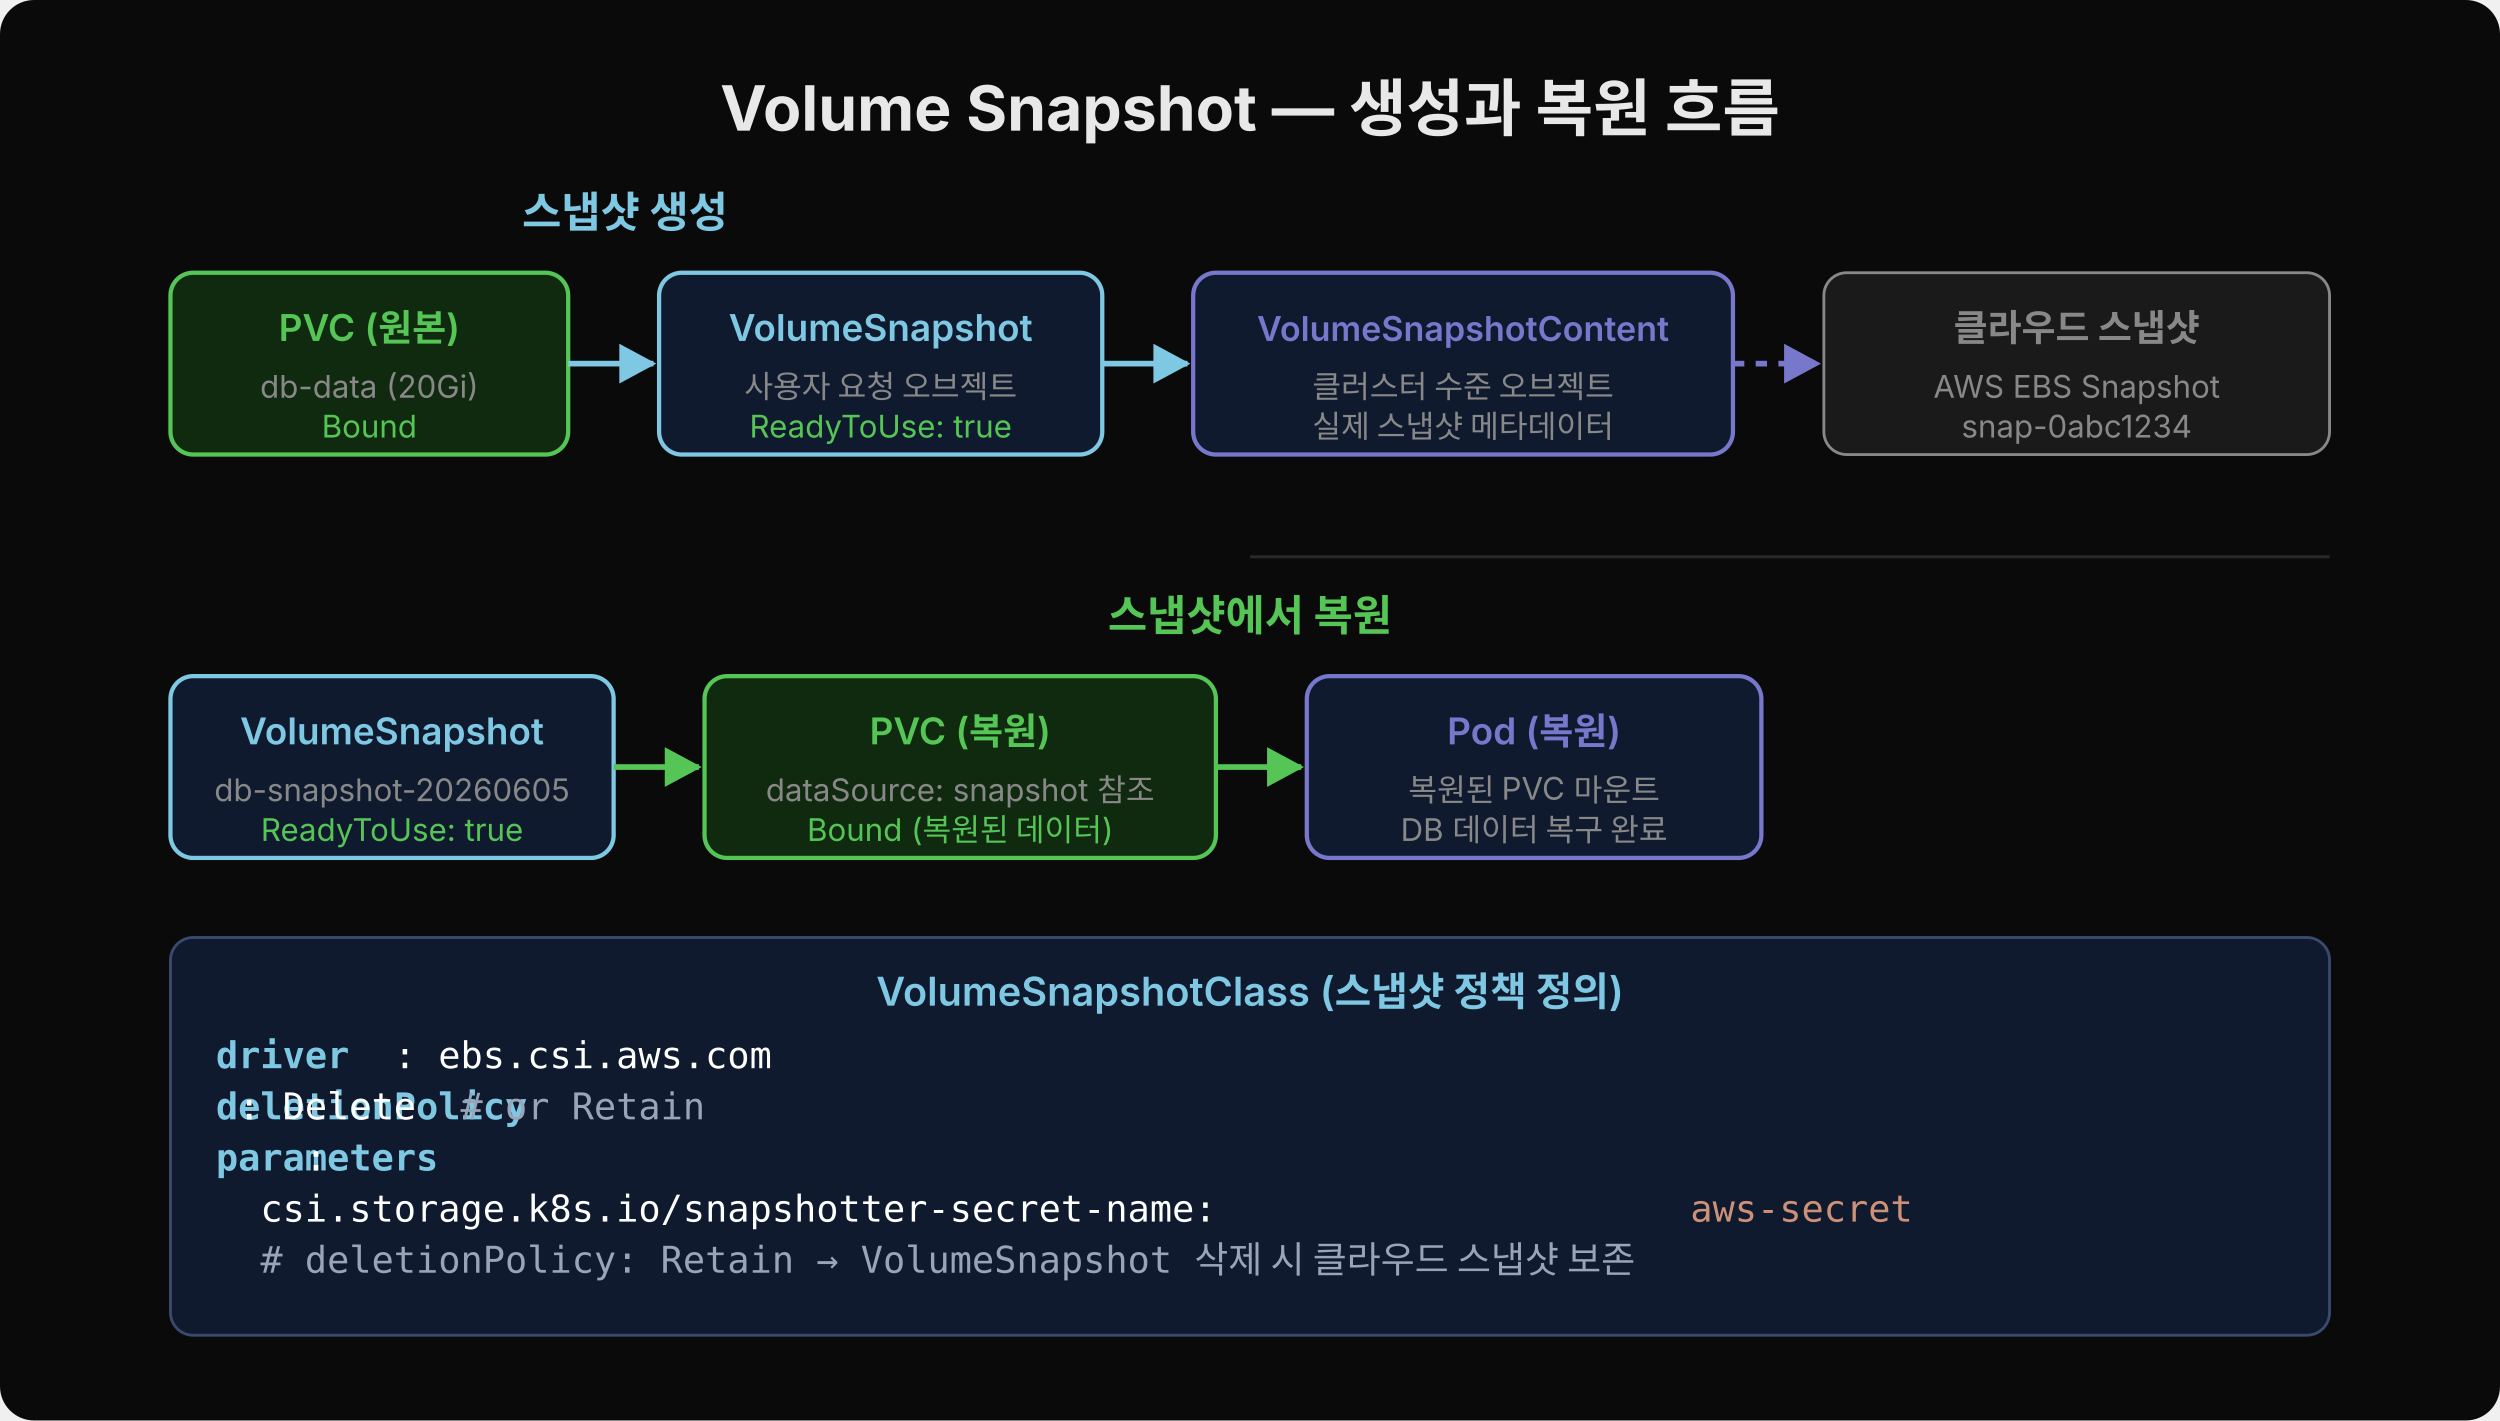
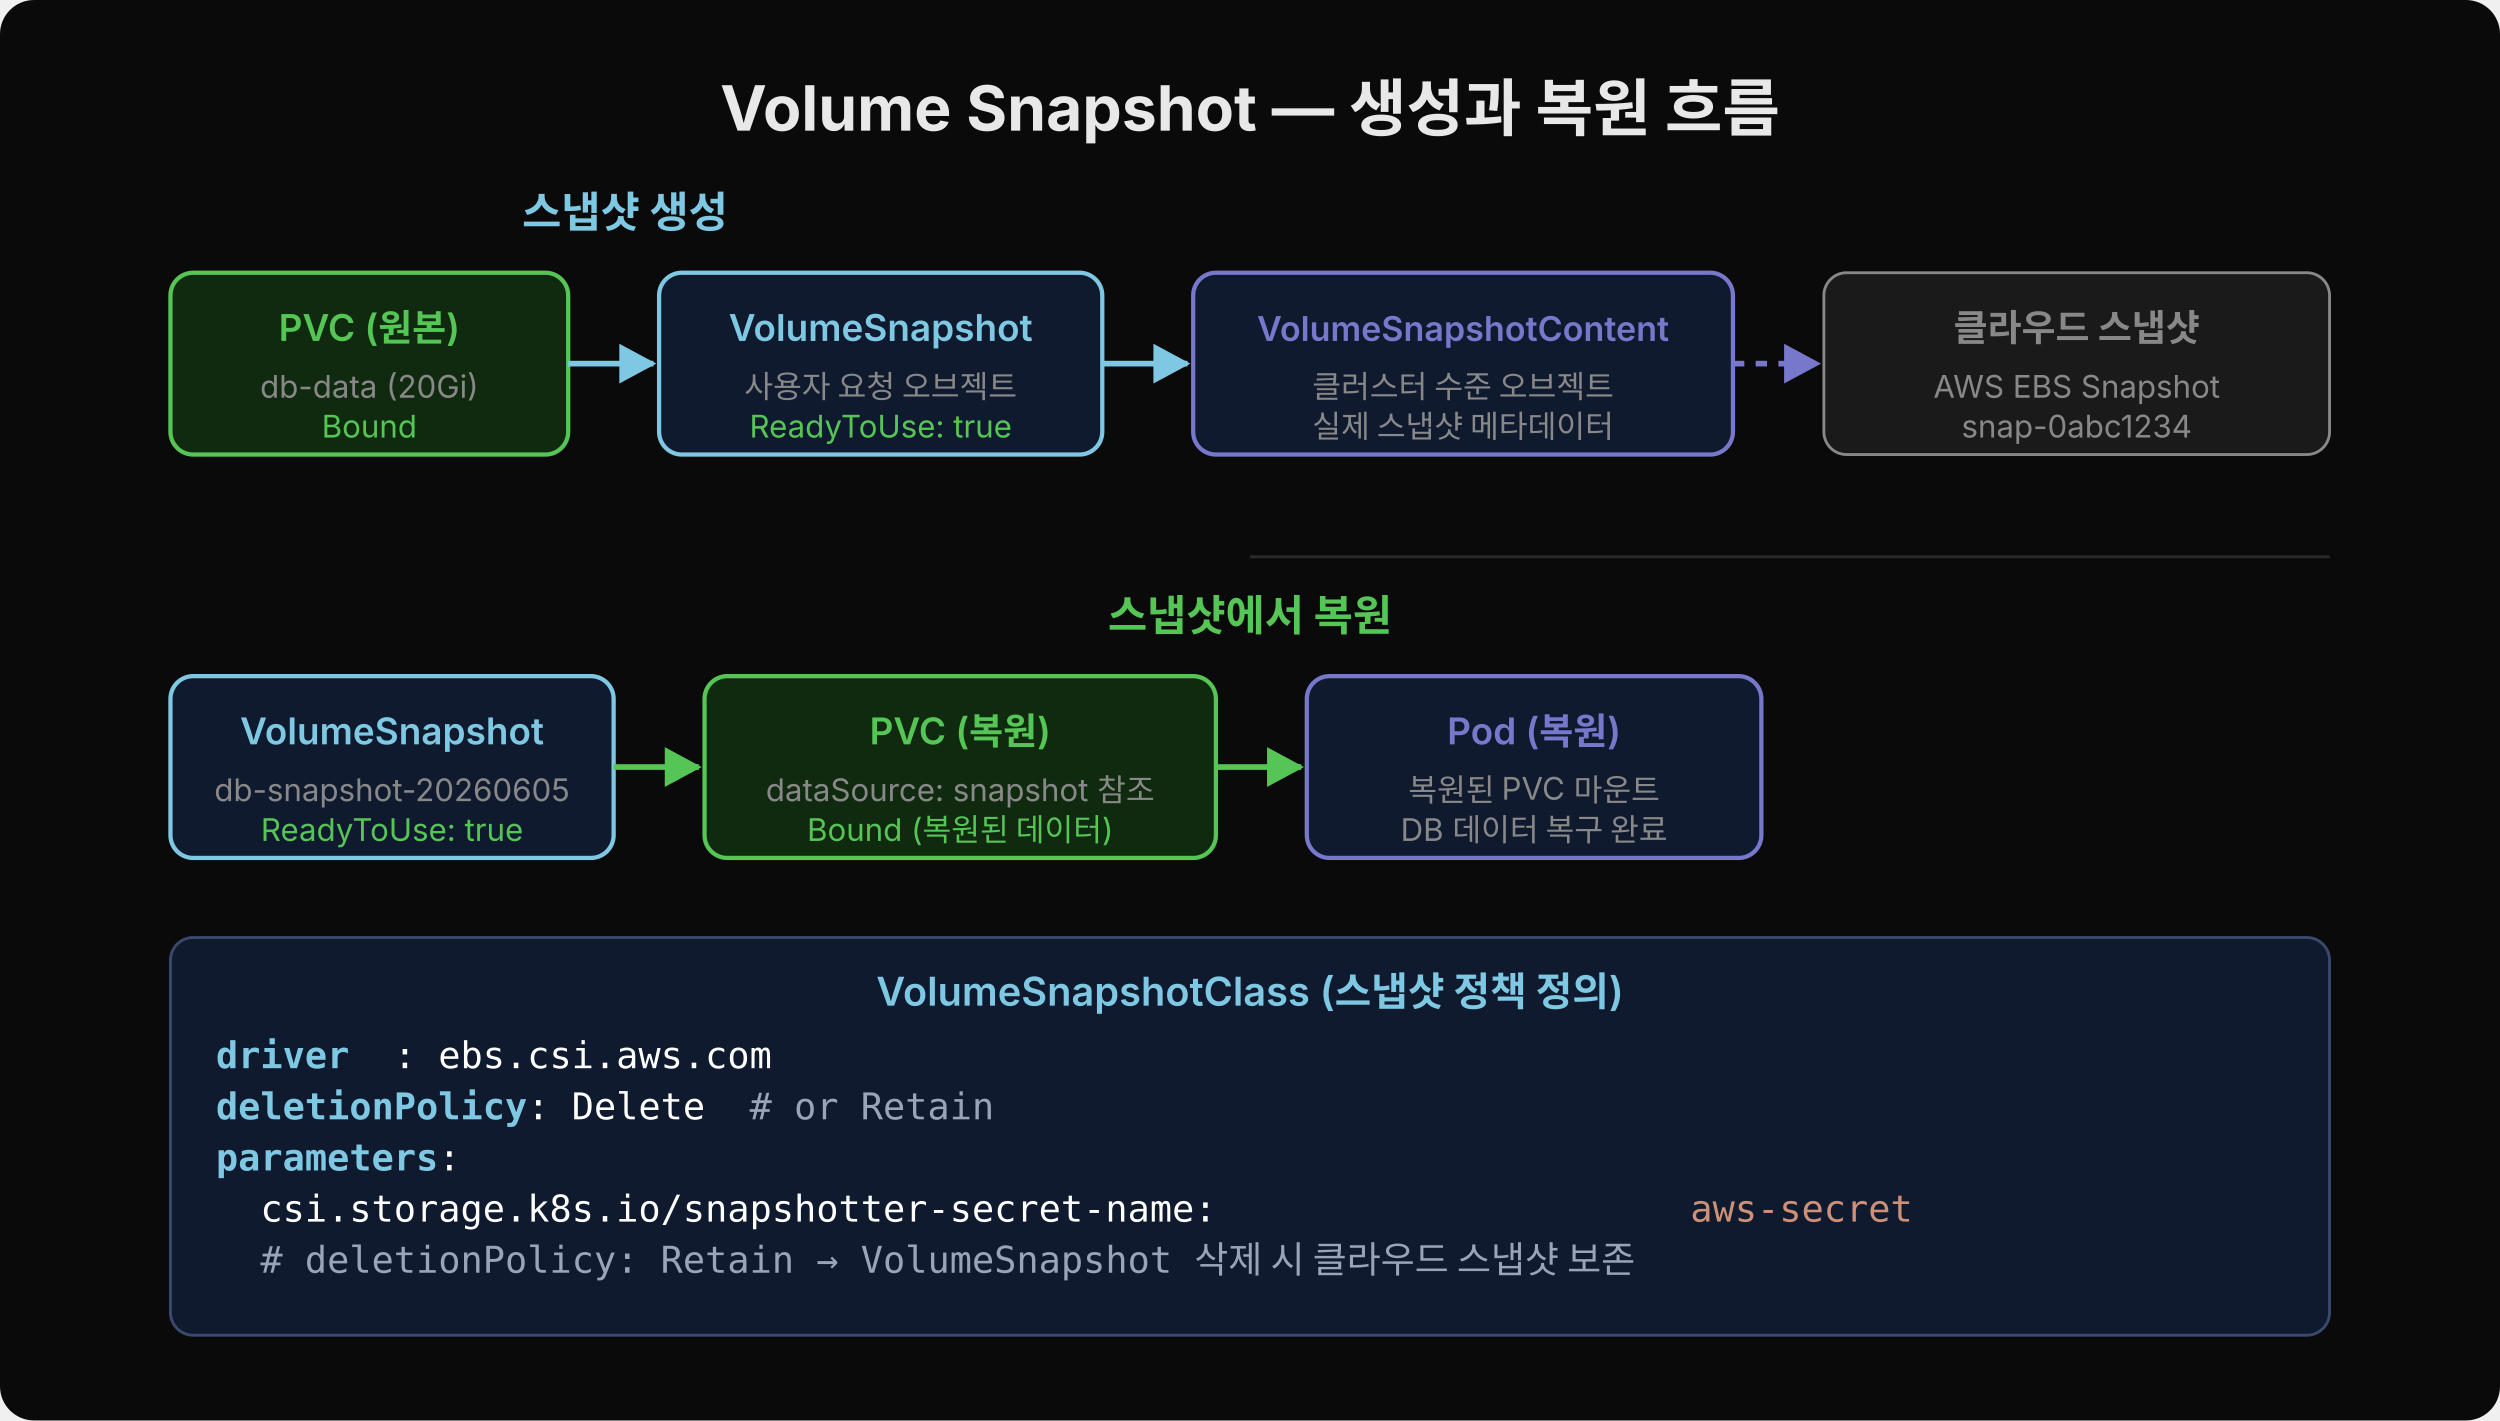
<svg xmlns="http://www.w3.org/2000/svg" width="880" height="500" viewBox="0 0 880 500">
  <defs>
    <marker id="arr" viewBox="0 0 14 14" refX="12" refY="7" markerUnits="userSpaceOnUse" markerWidth="14" markerHeight="14" orient="auto">
      <path d="M 0 0 L 13 7 L 0 14 z" fill="#7ec8e3" />
    </marker>
    <marker id="arr-green" viewBox="0 0 14 14" refX="12" refY="7" markerUnits="userSpaceOnUse" markerWidth="14" markerHeight="14" orient="auto">
      <path d="M 0 0 L 13 7 L 0 14 z" fill="#55c555" />
    </marker>
    <marker id="arr-purple" viewBox="0 0 14 14" refX="12" refY="7" markerUnits="userSpaceOnUse" markerWidth="14" markerHeight="14" orient="auto">
      <path d="M 0 0 L 13 7 L 0 14 z" fill="#7777cc" />
    </marker>
  </defs>
  <rect width="880" height="500" fill="#0a0a0a" rx="12" />
  <text x="440" y="46" text-anchor="middle" font-family="'Wanted Sans Variable','Wanted Sans',-apple-system,sans-serif" font-size="22" font-weight="700" fill="#e8e8e8">Volume Snapshot — 생성과 복원 흐름</text>
  <text x="220" y="80" text-anchor="middle" font-family="'Wanted Sans Variable','Wanted Sans',-apple-system,sans-serif" font-size="15" font-weight="600" fill="#7ec8e3">스냅샷 생성</text>
  <rect x="60" y="96" width="140" height="64" rx="8" fill="#0f2a0f" stroke="#55c555" stroke-width="1.5" />
  <text x="130" y="120" text-anchor="middle" font-family="'Wanted Sans Variable','Wanted Sans',-apple-system,sans-serif" font-size="13" font-weight="600" fill="#55c555">PVC (원본)</text>
  <text x="130" y="140" text-anchor="middle" font-family="'Wanted Sans Variable','Wanted Sans',-apple-system,sans-serif" font-size="11" fill="#888">db-data (20Gi)</text>
  <text x="130" y="154" text-anchor="middle" font-family="'Wanted Sans Variable','Wanted Sans',-apple-system,sans-serif" font-size="11" fill="#55c555">Bound</text>
  <line x1="200" y1="128" x2="230" y2="128" stroke="#7ec8e3" stroke-width="2" marker-end="url(#arr)" />
  <rect x="232" y="96" width="156" height="64" rx="8" fill="#0f1a2e" stroke="#7ec8e3" stroke-width="1.5" />
  <text x="310" y="120" text-anchor="middle" font-family="'Wanted Sans Variable','Wanted Sans',-apple-system,sans-serif" font-size="13" font-weight="600" fill="#7ec8e3">VolumeSnapshot</text>
  <text x="310" y="140" text-anchor="middle" font-family="'Wanted Sans Variable','Wanted Sans',-apple-system,sans-serif" font-size="11" fill="#888">사용자 요청 오브젝트</text>
  <text x="310" y="154" text-anchor="middle" font-family="'Wanted Sans Variable','Wanted Sans',-apple-system,sans-serif" font-size="11" fill="#55c555">ReadyToUse: true</text>
  <line x1="388" y1="128" x2="418" y2="128" stroke="#7ec8e3" stroke-width="2" marker-end="url(#arr)" />
  <rect x="420" y="96" width="190" height="64" rx="8" fill="#0f1a2e" stroke="#7777cc" stroke-width="1.5" />
  <text x="515" y="120" text-anchor="middle" font-family="'Wanted Sans Variable','Wanted Sans',-apple-system,sans-serif" font-size="12" font-weight="600" fill="#7777cc">VolumeSnapshotContent</text>
  <text x="515" y="140" text-anchor="middle" font-family="'Wanted Sans Variable','Wanted Sans',-apple-system,sans-serif" font-size="11" fill="#888">클러스터 수준 오브젝트</text>
  <text x="515" y="154" text-anchor="middle" font-family="'Wanted Sans Variable','Wanted Sans',-apple-system,sans-serif" font-size="11" fill="#888">실제 스냅샷 메타데이터</text>
  <line x1="610" y1="128" x2="640" y2="128" stroke="#7777cc" stroke-width="2" stroke-dasharray="4,4" marker-end="url(#arr-purple)" />
  <rect x="642" y="96" width="178" height="64" rx="8" fill="#1a1a1a" stroke="#888" stroke-width="1" />
  <text x="731" y="120" text-anchor="middle" font-family="'Wanted Sans Variable','Wanted Sans',-apple-system,sans-serif" font-size="13" font-weight="600" fill="#888">클라우드 스냅샷</text>
  <text x="731" y="140" text-anchor="middle" font-family="'Wanted Sans Variable','Wanted Sans',-apple-system,sans-serif" font-size="11" fill="#888">AWS EBS Snapshot</text>
  <text x="731" y="154" text-anchor="middle" font-family="'Wanted Sans Variable','Wanted Sans',-apple-system,sans-serif" font-size="11" fill="#888">snap-0abc1234</text>
  <line x1="440" y1="196" x2="820" y2="196" stroke="#2a2a2a" stroke-width="1" />
  <text x="440" y="222" text-anchor="middle" font-family="'Wanted Sans Variable','Wanted Sans',-apple-system,sans-serif" font-size="15" font-weight="600" fill="#55c555">스냅샷에서 복원</text>
  <rect x="60" y="238" width="156" height="64" rx="8" fill="#0f1a2e" stroke="#7ec8e3" stroke-width="1.5" />
  <text x="138" y="262" text-anchor="middle" font-family="'Wanted Sans Variable','Wanted Sans',-apple-system,sans-serif" font-size="13" font-weight="600" fill="#7ec8e3">VolumeSnapshot</text>
  <text x="138" y="282" text-anchor="middle" font-family="'Wanted Sans Variable','Wanted Sans',-apple-system,sans-serif" font-size="11" fill="#888">db-snapshot-20260605</text>
  <text x="138" y="296" text-anchor="middle" font-family="'Wanted Sans Variable','Wanted Sans',-apple-system,sans-serif" font-size="11" fill="#55c555">ReadyToUse: true</text>
  <line x1="216" y1="270" x2="246" y2="270" stroke="#55c555" stroke-width="2" marker-end="url(#arr-green)" />
  <rect x="248" y="238" width="180" height="64" rx="8" fill="#0f2a0f" stroke="#55c555" stroke-width="1.5" />
  <text x="338" y="262" text-anchor="middle" font-family="'Wanted Sans Variable','Wanted Sans',-apple-system,sans-serif" font-size="13" font-weight="600" fill="#55c555">PVC (복원)</text>
  <text x="338" y="282" text-anchor="middle" font-family="'Wanted Sans Variable','Wanted Sans',-apple-system,sans-serif" font-size="11" fill="#888">dataSource: snapshot 참조</text>
  <text x="338" y="296" text-anchor="middle" font-family="'Wanted Sans Variable','Wanted Sans',-apple-system,sans-serif" font-size="11" fill="#55c555">Bound (복원된 데이터)</text>
  <line x1="428" y1="270" x2="458" y2="270" stroke="#55c555" stroke-width="2" marker-end="url(#arr-green)" />
  <rect x="460" y="238" width="160" height="64" rx="8" fill="#0f1a2e" stroke="#7777cc" stroke-width="1.5" />
  <text x="540" y="262" text-anchor="middle" font-family="'Wanted Sans Variable','Wanted Sans',-apple-system,sans-serif" font-size="13" font-weight="600" fill="#7777cc">Pod (복원)</text>
  <text x="540" y="282" text-anchor="middle" font-family="'Wanted Sans Variable','Wanted Sans',-apple-system,sans-serif" font-size="11" fill="#888">복원된 PVC 마운트</text>
  <text x="540" y="296" text-anchor="middle" font-family="'Wanted Sans Variable','Wanted Sans',-apple-system,sans-serif" font-size="11" fill="#888">DB 데이터 복구 완료</text>
  <rect x="60" y="330" width="760" height="140" rx="8" fill="#0f1a2e" stroke="#3a4a6e" stroke-width="1" />
  <text x="440" y="354" text-anchor="middle" font-family="'Wanted Sans Variable','Wanted Sans',-apple-system,sans-serif" font-size="14" font-weight="600" fill="#7ec8e3">VolumeSnapshotClass (스냅샷 정책 정의)</text>
  <rect x="80" y="000" width="0" height="0" rx="0" />
  <text x="76" y="376" font-family="'JetBrains Mono','Menlo','Consolas',monospace" font-size="13" xml:space="preserve" fill="#7ec8e3" font-weight="600">driver</text>
  <text x="76" y="376" font-family="'JetBrains Mono','Menlo','Consolas',monospace" font-size="13" xml:space="preserve" fill="#ffffff">        : ebs.csi.aws.com</text>
  <text x="76" y="394" font-family="'JetBrains Mono','Menlo','Consolas',monospace" font-size="13" xml:space="preserve" fill="#7ec8e3" font-weight="600">deletionPolicy</text>
-   <text x="76" y="394" font-family="'JetBrains Mono','Menlo','Consolas',monospace" font-size="13" xml:space="preserve" fill="#ffffff"> : Delete</text>
-   <text x="76" y="394" font-family="'JetBrains Mono','Menlo','Consolas',monospace" font-size="13" xml:space="preserve" fill="#9aa4b8">           # or Retain</text>
+   <text x="76" y="394" font-family="'JetBrains Mono','Menlo','Consolas',monospace" font-size="13" xml:space="preserve" fill="#ffffff">              : Delete</text>
+   <text x="76" y="394" font-family="'JetBrains Mono','Menlo','Consolas',monospace" font-size="13" xml:space="preserve" fill="#9aa4b8">                        # or Retain</text>
  <text x="76" y="412" font-family="'JetBrains Mono','Menlo','Consolas',monospace" font-size="13" xml:space="preserve" fill="#7ec8e3" font-weight="600">parameters</text>
-   <text x="76" y="412" font-family="'JetBrains Mono','Menlo','Consolas',monospace" font-size="13" xml:space="preserve" fill="#ffffff">    :</text>
+   <text x="76" y="412" font-family="'JetBrains Mono','Menlo','Consolas',monospace" font-size="13" xml:space="preserve" fill="#ffffff">          :</text>
  <text x="76" y="430" font-family="'JetBrains Mono','Menlo','Consolas',monospace" font-size="13" xml:space="preserve" fill="#ffffff">  csi.storage.k8s.io/snapshotter-secret-name: </text>
  <text x="595" y="430" font-family="'JetBrains Mono','Menlo','Consolas',monospace" font-size="13" xml:space="preserve" fill="#ce9178">aws-secret</text>
  <text x="76" y="448" font-family="'JetBrains Mono','Menlo','Consolas',monospace" font-size="13" xml:space="preserve" fill="#9aa4b8">  # deletionPolicy: Retain → VolumeSnapshot 삭제 시 클라우드 스냅샷 보존</text>
</svg>
